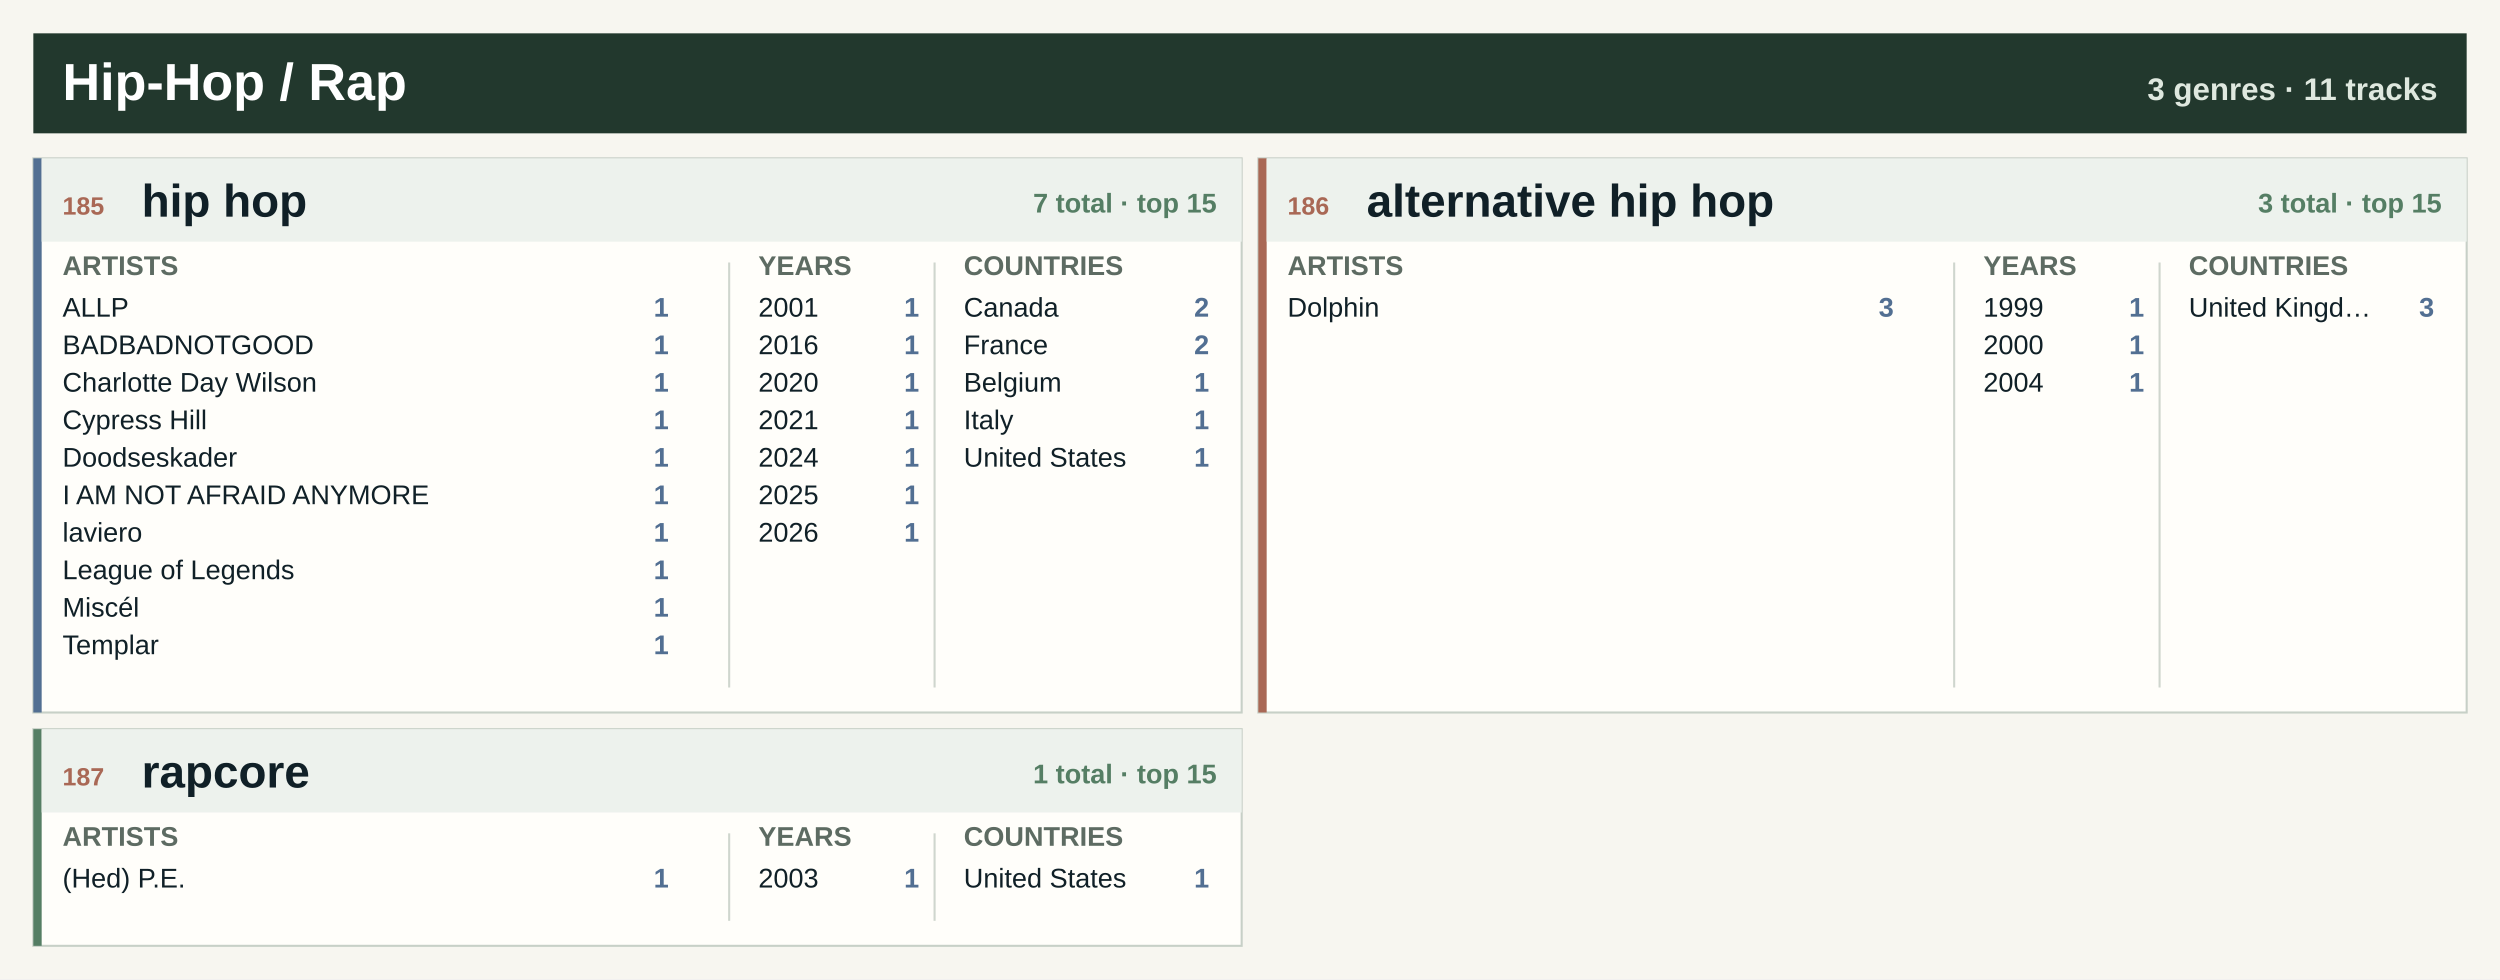
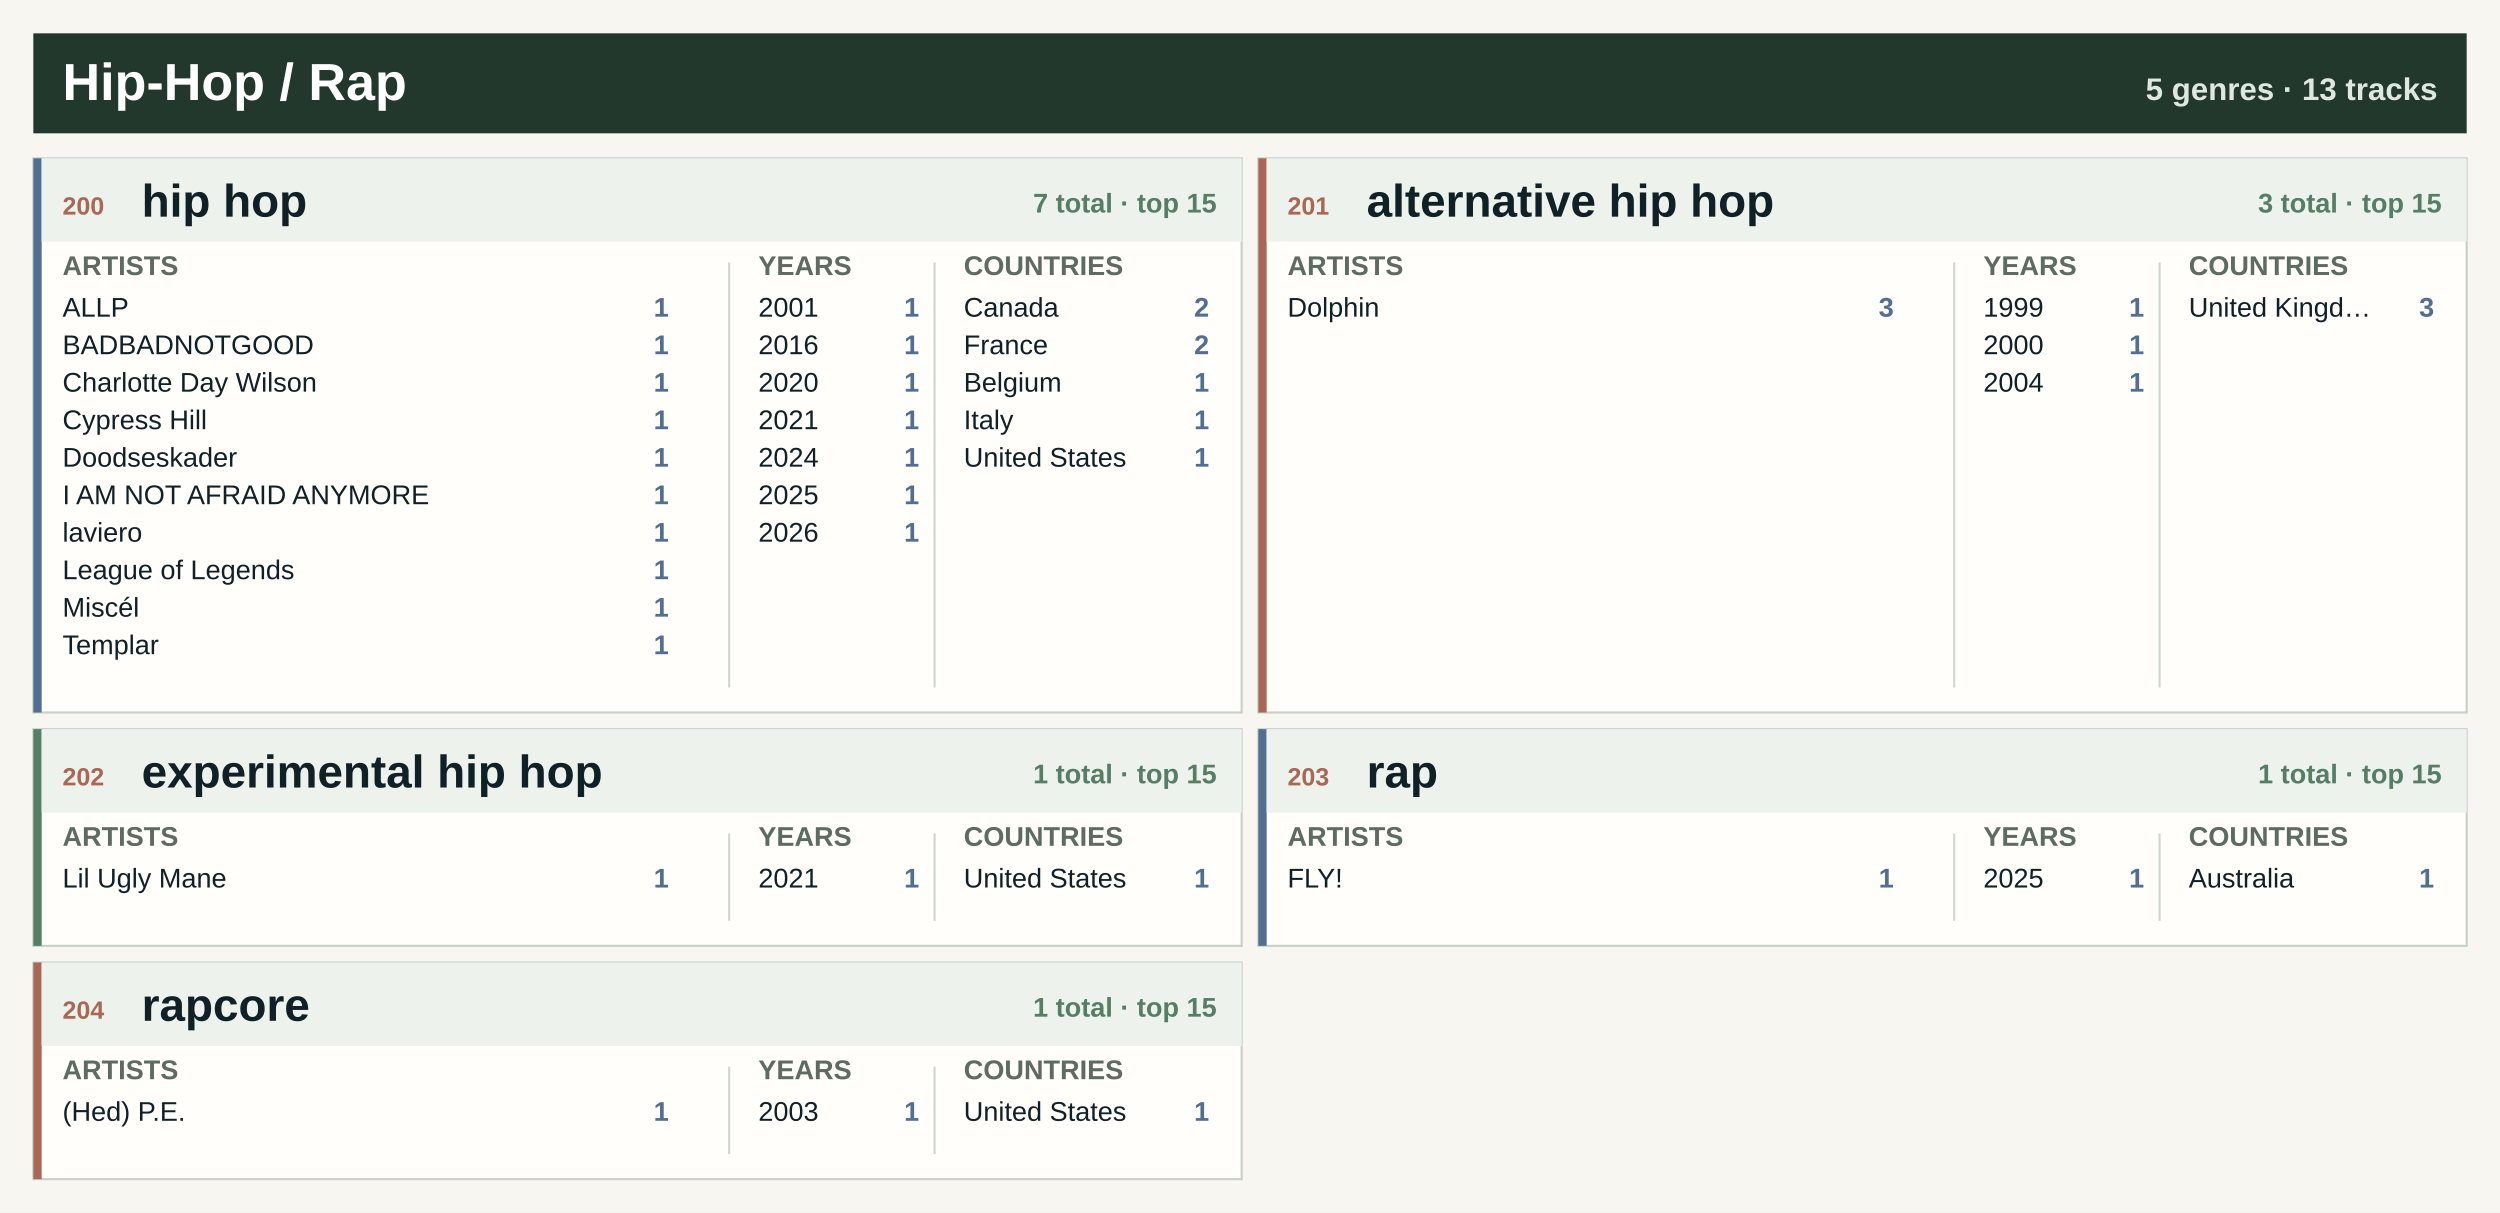
- <svg xmlns="http://www.w3.org/2000/svg" width="1200" height="470" viewBox="0 0 1200 470" role="img" aria-label="Hip-Hop / Rap genre atlas">
-   <rect width="1200" height="470" fill="#f7f6f0" />
+ <svg xmlns="http://www.w3.org/2000/svg" width="1200" height="582" viewBox="0 0 1200 582" role="img" aria-label="Hip-Hop / Rap genre atlas">
+   <rect width="1200" height="582" fill="#f7f6f0" />
  <rect x="16" y="16" width="1168" height="48" fill="#22382d" />
  <text x="30.0" y="48.0" font-family="Segoe UI, Arial, sans-serif" font-size="25" font-weight="800" fill="#ffffff" text-anchor="start">Hip-Hop / Rap</text>
-   <text x="1170.0" y="48.0" font-family="Segoe UI, Arial, sans-serif" font-size="15" font-weight="800" fill="#dfe8df" text-anchor="end">3 genres · 11 tracks</text>
+   <text x="1170.0" y="48.0" font-family="Segoe UI, Arial, sans-serif" font-size="15" font-weight="800" fill="#dfe8df" text-anchor="end">5 genres · 13 tracks</text>
  <rect x="16.0" y="76.0" width="580.0" height="266" fill="#fffefa" stroke="#c7d0c7" />
  <rect x="16.0" y="76.0" width="4" height="266" fill="#526f92" />
  <rect x="20.0" y="76.0" width="576.0" height="40" fill="#edf2ed" />
-   <text x="30.0" y="103.0" font-family="Segoe UI, Arial, sans-serif" font-size="12" font-weight="800" fill="#a96855" text-anchor="start">185</text>
+   <text x="30.0" y="103.0" font-family="Segoe UI, Arial, sans-serif" font-size="12" font-weight="800" fill="#a96855" text-anchor="start">200</text>
  <text x="68.0" y="104.0" font-family="Segoe UI, Arial, sans-serif" font-size="22" font-weight="800" fill="#102027" text-anchor="start">hip hop</text>
  <text x="584.0" y="102.0" font-family="Segoe UI, Arial, sans-serif" font-size="13" font-weight="800" fill="#557e64" text-anchor="end">7 total · top 15</text>
  <text x="30.0" y="132.0" font-family="Segoe UI, Arial, sans-serif" font-size="13" font-weight="800" fill="#5d6b62" text-anchor="start">ARTISTS</text>
  <text x="364.0" y="132.0" font-family="Segoe UI, Arial, sans-serif" font-size="13" font-weight="800" fill="#5d6b62" text-anchor="start">YEARS</text>
  <text x="462.6" y="132.0" font-family="Segoe UI, Arial, sans-serif" font-size="13" font-weight="800" fill="#5d6b62" text-anchor="start">COUNTRIES</text>
  <line x1="350.0" y1="126.0" x2="350.0" y2="330.0" stroke="#cfd6ce" />
  <line x1="448.6" y1="126.0" x2="448.6" y2="330.0" stroke="#cfd6ce" />
  <text x="30.0" y="152.0" font-family="Segoe UI, Arial, sans-serif" font-size="13" font-weight="400" fill="#102027" text-anchor="start">ALLP</text>
  <text x="321.0" y="152.0" font-family="Segoe UI, Arial, sans-serif" font-size="13" font-weight="800" fill="#526f92" text-anchor="end">1</text>
  <text x="30.0" y="170.0" font-family="Segoe UI, Arial, sans-serif" font-size="13" font-weight="400" fill="#102027" text-anchor="start">BADBADNOTGOOD</text>
  <text x="321.0" y="170.0" font-family="Segoe UI, Arial, sans-serif" font-size="13" font-weight="800" fill="#526f92" text-anchor="end">1</text>
  <text x="30.0" y="188.0" font-family="Segoe UI, Arial, sans-serif" font-size="13" font-weight="400" fill="#102027" text-anchor="start">Charlotte Day Wilson</text>
  <text x="321.0" y="188.0" font-family="Segoe UI, Arial, sans-serif" font-size="13" font-weight="800" fill="#526f92" text-anchor="end">1</text>
  <text x="30.0" y="206.0" font-family="Segoe UI, Arial, sans-serif" font-size="13" font-weight="400" fill="#102027" text-anchor="start">Cypress Hill</text>
  <text x="321.0" y="206.0" font-family="Segoe UI, Arial, sans-serif" font-size="13" font-weight="800" fill="#526f92" text-anchor="end">1</text>
  <text x="30.0" y="224.0" font-family="Segoe UI, Arial, sans-serif" font-size="13" font-weight="400" fill="#102027" text-anchor="start">Doodseskader</text>
  <text x="321.0" y="224.0" font-family="Segoe UI, Arial, sans-serif" font-size="13" font-weight="800" fill="#526f92" text-anchor="end">1</text>
  <text x="30.0" y="242.0" font-family="Segoe UI, Arial, sans-serif" font-size="13" font-weight="400" fill="#102027" text-anchor="start">I AM NOT AFRAID ANYMORE</text>
  <text x="321.0" y="242.0" font-family="Segoe UI, Arial, sans-serif" font-size="13" font-weight="800" fill="#526f92" text-anchor="end">1</text>
  <text x="30.0" y="260.0" font-family="Segoe UI, Arial, sans-serif" font-size="13" font-weight="400" fill="#102027" text-anchor="start">laviero</text>
  <text x="321.0" y="260.0" font-family="Segoe UI, Arial, sans-serif" font-size="13" font-weight="800" fill="#526f92" text-anchor="end">1</text>
  <text x="30.0" y="278.0" font-family="Segoe UI, Arial, sans-serif" font-size="13" font-weight="400" fill="#102027" text-anchor="start">League of Legends</text>
  <text x="321.0" y="278.0" font-family="Segoe UI, Arial, sans-serif" font-size="13" font-weight="800" fill="#526f92" text-anchor="end">1</text>
  <text x="30.0" y="296.0" font-family="Segoe UI, Arial, sans-serif" font-size="13" font-weight="400" fill="#102027" text-anchor="start">Miscél</text>
  <text x="321.0" y="296.0" font-family="Segoe UI, Arial, sans-serif" font-size="13" font-weight="800" fill="#526f92" text-anchor="end">1</text>
  <text x="30.0" y="314.0" font-family="Segoe UI, Arial, sans-serif" font-size="13" font-weight="400" fill="#102027" text-anchor="start">Templar</text>
  <text x="321.0" y="314.0" font-family="Segoe UI, Arial, sans-serif" font-size="13" font-weight="800" fill="#526f92" text-anchor="end">1</text>
  <text x="364.0" y="152.0" font-family="Segoe UI, Arial, sans-serif" font-size="13" font-weight="400" fill="#102027" text-anchor="start">2001</text>
  <text x="441.2" y="152.0" font-family="Segoe UI, Arial, sans-serif" font-size="13" font-weight="800" fill="#526f92" text-anchor="end">1</text>
  <text x="364.0" y="170.0" font-family="Segoe UI, Arial, sans-serif" font-size="13" font-weight="400" fill="#102027" text-anchor="start">2016</text>
  <text x="441.2" y="170.0" font-family="Segoe UI, Arial, sans-serif" font-size="13" font-weight="800" fill="#526f92" text-anchor="end">1</text>
  <text x="364.0" y="188.0" font-family="Segoe UI, Arial, sans-serif" font-size="13" font-weight="400" fill="#102027" text-anchor="start">2020</text>
  <text x="441.2" y="188.0" font-family="Segoe UI, Arial, sans-serif" font-size="13" font-weight="800" fill="#526f92" text-anchor="end">1</text>
  <text x="364.0" y="206.0" font-family="Segoe UI, Arial, sans-serif" font-size="13" font-weight="400" fill="#102027" text-anchor="start">2021</text>
  <text x="441.2" y="206.0" font-family="Segoe UI, Arial, sans-serif" font-size="13" font-weight="800" fill="#526f92" text-anchor="end">1</text>
  <text x="364.0" y="224.0" font-family="Segoe UI, Arial, sans-serif" font-size="13" font-weight="400" fill="#102027" text-anchor="start">2024</text>
  <text x="441.2" y="224.0" font-family="Segoe UI, Arial, sans-serif" font-size="13" font-weight="800" fill="#526f92" text-anchor="end">1</text>
  <text x="364.0" y="242.0" font-family="Segoe UI, Arial, sans-serif" font-size="13" font-weight="400" fill="#102027" text-anchor="start">2025</text>
  <text x="441.2" y="242.0" font-family="Segoe UI, Arial, sans-serif" font-size="13" font-weight="800" fill="#526f92" text-anchor="end">1</text>
  <text x="364.0" y="260.0" font-family="Segoe UI, Arial, sans-serif" font-size="13" font-weight="400" fill="#102027" text-anchor="start">2026</text>
  <text x="441.2" y="260.0" font-family="Segoe UI, Arial, sans-serif" font-size="13" font-weight="800" fill="#526f92" text-anchor="end">1</text>
  <text x="462.6" y="152.0" font-family="Segoe UI, Arial, sans-serif" font-size="13" font-weight="400" fill="#102027" text-anchor="start">Canada</text>
  <text x="580.4" y="152.0" font-family="Segoe UI, Arial, sans-serif" font-size="13" font-weight="800" fill="#526f92" text-anchor="end">2</text>
  <text x="462.6" y="170.0" font-family="Segoe UI, Arial, sans-serif" font-size="13" font-weight="400" fill="#102027" text-anchor="start">France</text>
  <text x="580.4" y="170.0" font-family="Segoe UI, Arial, sans-serif" font-size="13" font-weight="800" fill="#526f92" text-anchor="end">2</text>
  <text x="462.6" y="188.0" font-family="Segoe UI, Arial, sans-serif" font-size="13" font-weight="400" fill="#102027" text-anchor="start">Belgium</text>
  <text x="580.4" y="188.0" font-family="Segoe UI, Arial, sans-serif" font-size="13" font-weight="800" fill="#526f92" text-anchor="end">1</text>
  <text x="462.6" y="206.0" font-family="Segoe UI, Arial, sans-serif" font-size="13" font-weight="400" fill="#102027" text-anchor="start">Italy</text>
  <text x="580.4" y="206.0" font-family="Segoe UI, Arial, sans-serif" font-size="13" font-weight="800" fill="#526f92" text-anchor="end">1</text>
  <text x="462.6" y="224.0" font-family="Segoe UI, Arial, sans-serif" font-size="13" font-weight="400" fill="#102027" text-anchor="start">United States</text>
  <text x="580.4" y="224.0" font-family="Segoe UI, Arial, sans-serif" font-size="13" font-weight="800" fill="#526f92" text-anchor="end">1</text>
  <rect x="604.0" y="76.0" width="580.0" height="266" fill="#fffefa" stroke="#c7d0c7" />
  <rect x="604.0" y="76.0" width="4" height="266" fill="#a96855" />
  <rect x="608.0" y="76.0" width="576.0" height="40" fill="#edf2ed" />
-   <text x="618.0" y="103.0" font-family="Segoe UI, Arial, sans-serif" font-size="12" font-weight="800" fill="#a96855" text-anchor="start">186</text>
+   <text x="618.0" y="103.0" font-family="Segoe UI, Arial, sans-serif" font-size="12" font-weight="800" fill="#a96855" text-anchor="start">201</text>
  <text x="656.0" y="104.0" font-family="Segoe UI, Arial, sans-serif" font-size="22" font-weight="800" fill="#102027" text-anchor="start">alternative hip hop</text>
  <text x="1172.0" y="102.0" font-family="Segoe UI, Arial, sans-serif" font-size="13" font-weight="800" fill="#557e64" text-anchor="end">3 total · top 15</text>
  <text x="618.0" y="132.0" font-family="Segoe UI, Arial, sans-serif" font-size="13" font-weight="800" fill="#5d6b62" text-anchor="start">ARTISTS</text>
  <text x="952.0" y="132.0" font-family="Segoe UI, Arial, sans-serif" font-size="13" font-weight="800" fill="#5d6b62" text-anchor="start">YEARS</text>
  <text x="1050.6" y="132.0" font-family="Segoe UI, Arial, sans-serif" font-size="13" font-weight="800" fill="#5d6b62" text-anchor="start">COUNTRIES</text>
  <line x1="938.0" y1="126.0" x2="938.0" y2="330.0" stroke="#cfd6ce" />
  <line x1="1036.6" y1="126.0" x2="1036.6" y2="330.0" stroke="#cfd6ce" />
  <text x="618.0" y="152.0" font-family="Segoe UI, Arial, sans-serif" font-size="13" font-weight="400" fill="#102027" text-anchor="start">Dolphin</text>
  <text x="909.0" y="152.0" font-family="Segoe UI, Arial, sans-serif" font-size="13" font-weight="800" fill="#526f92" text-anchor="end">3</text>
  <text x="952.0" y="152.0" font-family="Segoe UI, Arial, sans-serif" font-size="13" font-weight="400" fill="#102027" text-anchor="start">1999</text>
  <text x="1029.2" y="152.0" font-family="Segoe UI, Arial, sans-serif" font-size="13" font-weight="800" fill="#526f92" text-anchor="end">1</text>
  <text x="952.0" y="170.0" font-family="Segoe UI, Arial, sans-serif" font-size="13" font-weight="400" fill="#102027" text-anchor="start">2000</text>
  <text x="1029.2" y="170.0" font-family="Segoe UI, Arial, sans-serif" font-size="13" font-weight="800" fill="#526f92" text-anchor="end">1</text>
  <text x="952.0" y="188.0" font-family="Segoe UI, Arial, sans-serif" font-size="13" font-weight="400" fill="#102027" text-anchor="start">2004</text>
  <text x="1029.2" y="188.0" font-family="Segoe UI, Arial, sans-serif" font-size="13" font-weight="800" fill="#526f92" text-anchor="end">1</text>
  <text x="1050.6" y="152.0" font-family="Segoe UI, Arial, sans-serif" font-size="13" font-weight="400" fill="#102027" text-anchor="start">United Kingd…</text>
  <text x="1168.4" y="152.0" font-family="Segoe UI, Arial, sans-serif" font-size="13" font-weight="800" fill="#526f92" text-anchor="end">3</text>
  <rect x="16.0" y="350.0" width="580.0" height="104" fill="#fffefa" stroke="#c7d0c7" />
  <rect x="16.0" y="350.0" width="4" height="104" fill="#557e64" />
  <rect x="20.0" y="350.0" width="576.0" height="40" fill="#edf2ed" />
-   <text x="30.0" y="377.0" font-family="Segoe UI, Arial, sans-serif" font-size="12" font-weight="800" fill="#a96855" text-anchor="start">187</text>
-   <text x="68.0" y="378.0" font-family="Segoe UI, Arial, sans-serif" font-size="22" font-weight="800" fill="#102027" text-anchor="start">rapcore</text>
+   <text x="30.0" y="377.0" font-family="Segoe UI, Arial, sans-serif" font-size="12" font-weight="800" fill="#a96855" text-anchor="start">202</text>
+   <text x="68.0" y="378.0" font-family="Segoe UI, Arial, sans-serif" font-size="22" font-weight="800" fill="#102027" text-anchor="start">experimental hip hop</text>
  <text x="584.0" y="376.0" font-family="Segoe UI, Arial, sans-serif" font-size="13" font-weight="800" fill="#557e64" text-anchor="end">1 total · top 15</text>
  <text x="30.0" y="406.0" font-family="Segoe UI, Arial, sans-serif" font-size="13" font-weight="800" fill="#5d6b62" text-anchor="start">ARTISTS</text>
  <text x="364.0" y="406.0" font-family="Segoe UI, Arial, sans-serif" font-size="13" font-weight="800" fill="#5d6b62" text-anchor="start">YEARS</text>
  <text x="462.6" y="406.0" font-family="Segoe UI, Arial, sans-serif" font-size="13" font-weight="800" fill="#5d6b62" text-anchor="start">COUNTRIES</text>
  <line x1="350.0" y1="400.0" x2="350.0" y2="442.0" stroke="#cfd6ce" />
  <line x1="448.6" y1="400.0" x2="448.6" y2="442.0" stroke="#cfd6ce" />
-   <text x="30.0" y="426.0" font-family="Segoe UI, Arial, sans-serif" font-size="13" font-weight="400" fill="#102027" text-anchor="start">(Hed) P.E.</text>
+   <text x="30.0" y="426.0" font-family="Segoe UI, Arial, sans-serif" font-size="13" font-weight="400" fill="#102027" text-anchor="start">Lil Ugly Mane</text>
  <text x="321.0" y="426.0" font-family="Segoe UI, Arial, sans-serif" font-size="13" font-weight="800" fill="#526f92" text-anchor="end">1</text>
-   <text x="364.0" y="426.0" font-family="Segoe UI, Arial, sans-serif" font-size="13" font-weight="400" fill="#102027" text-anchor="start">2003</text>
+   <text x="364.0" y="426.0" font-family="Segoe UI, Arial, sans-serif" font-size="13" font-weight="400" fill="#102027" text-anchor="start">2021</text>
  <text x="441.2" y="426.0" font-family="Segoe UI, Arial, sans-serif" font-size="13" font-weight="800" fill="#526f92" text-anchor="end">1</text>
  <text x="462.6" y="426.0" font-family="Segoe UI, Arial, sans-serif" font-size="13" font-weight="400" fill="#102027" text-anchor="start">United States</text>
  <text x="580.4" y="426.0" font-family="Segoe UI, Arial, sans-serif" font-size="13" font-weight="800" fill="#526f92" text-anchor="end">1</text>
+   <rect x="604.0" y="350.0" width="580.0" height="104" fill="#fffefa" stroke="#c7d0c7" />
+   <rect x="604.0" y="350.0" width="4" height="104" fill="#526f92" />
+   <rect x="608.0" y="350.0" width="576.0" height="40" fill="#edf2ed" />
+   <text x="618.0" y="377.0" font-family="Segoe UI, Arial, sans-serif" font-size="12" font-weight="800" fill="#a96855" text-anchor="start">203</text>
+   <text x="656.0" y="378.0" font-family="Segoe UI, Arial, sans-serif" font-size="22" font-weight="800" fill="#102027" text-anchor="start">rap</text>
+   <text x="1172.0" y="376.0" font-family="Segoe UI, Arial, sans-serif" font-size="13" font-weight="800" fill="#557e64" text-anchor="end">1 total · top 15</text>
+   <text x="618.0" y="406.0" font-family="Segoe UI, Arial, sans-serif" font-size="13" font-weight="800" fill="#5d6b62" text-anchor="start">ARTISTS</text>
+   <text x="952.0" y="406.0" font-family="Segoe UI, Arial, sans-serif" font-size="13" font-weight="800" fill="#5d6b62" text-anchor="start">YEARS</text>
+   <text x="1050.6" y="406.0" font-family="Segoe UI, Arial, sans-serif" font-size="13" font-weight="800" fill="#5d6b62" text-anchor="start">COUNTRIES</text>
+   <line x1="938.0" y1="400.0" x2="938.0" y2="442.0" stroke="#cfd6ce" />
+   <line x1="1036.6" y1="400.0" x2="1036.6" y2="442.0" stroke="#cfd6ce" />
+   <text x="618.0" y="426.0" font-family="Segoe UI, Arial, sans-serif" font-size="13" font-weight="400" fill="#102027" text-anchor="start">FLY!</text>
+   <text x="909.0" y="426.0" font-family="Segoe UI, Arial, sans-serif" font-size="13" font-weight="800" fill="#526f92" text-anchor="end">1</text>
+   <text x="952.0" y="426.0" font-family="Segoe UI, Arial, sans-serif" font-size="13" font-weight="400" fill="#102027" text-anchor="start">2025</text>
+   <text x="1029.2" y="426.0" font-family="Segoe UI, Arial, sans-serif" font-size="13" font-weight="800" fill="#526f92" text-anchor="end">1</text>
+   <text x="1050.6" y="426.0" font-family="Segoe UI, Arial, sans-serif" font-size="13" font-weight="400" fill="#102027" text-anchor="start">Australia</text>
+   <text x="1168.4" y="426.0" font-family="Segoe UI, Arial, sans-serif" font-size="13" font-weight="800" fill="#526f92" text-anchor="end">1</text>
+   <rect x="16.0" y="462.0" width="580.0" height="104" fill="#fffefa" stroke="#c7d0c7" />
+   <rect x="16.0" y="462.0" width="4" height="104" fill="#a96855" />
+   <rect x="20.0" y="462.0" width="576.0" height="40" fill="#edf2ed" />
+   <text x="30.0" y="489.0" font-family="Segoe UI, Arial, sans-serif" font-size="12" font-weight="800" fill="#a96855" text-anchor="start">204</text>
+   <text x="68.0" y="490.0" font-family="Segoe UI, Arial, sans-serif" font-size="22" font-weight="800" fill="#102027" text-anchor="start">rapcore</text>
+   <text x="584.0" y="488.0" font-family="Segoe UI, Arial, sans-serif" font-size="13" font-weight="800" fill="#557e64" text-anchor="end">1 total · top 15</text>
+   <text x="30.0" y="518.0" font-family="Segoe UI, Arial, sans-serif" font-size="13" font-weight="800" fill="#5d6b62" text-anchor="start">ARTISTS</text>
+   <text x="364.0" y="518.0" font-family="Segoe UI, Arial, sans-serif" font-size="13" font-weight="800" fill="#5d6b62" text-anchor="start">YEARS</text>
+   <text x="462.6" y="518.0" font-family="Segoe UI, Arial, sans-serif" font-size="13" font-weight="800" fill="#5d6b62" text-anchor="start">COUNTRIES</text>
+   <line x1="350.0" y1="512.0" x2="350.0" y2="554.0" stroke="#cfd6ce" />
+   <line x1="448.6" y1="512.0" x2="448.6" y2="554.0" stroke="#cfd6ce" />
+   <text x="30.0" y="538.0" font-family="Segoe UI, Arial, sans-serif" font-size="13" font-weight="400" fill="#102027" text-anchor="start">(Hed) P.E.</text>
+   <text x="321.0" y="538.0" font-family="Segoe UI, Arial, sans-serif" font-size="13" font-weight="800" fill="#526f92" text-anchor="end">1</text>
+   <text x="364.0" y="538.0" font-family="Segoe UI, Arial, sans-serif" font-size="13" font-weight="400" fill="#102027" text-anchor="start">2003</text>
+   <text x="441.2" y="538.0" font-family="Segoe UI, Arial, sans-serif" font-size="13" font-weight="800" fill="#526f92" text-anchor="end">1</text>
+   <text x="462.6" y="538.0" font-family="Segoe UI, Arial, sans-serif" font-size="13" font-weight="400" fill="#102027" text-anchor="start">United States</text>
+   <text x="580.4" y="538.0" font-family="Segoe UI, Arial, sans-serif" font-size="13" font-weight="800" fill="#526f92" text-anchor="end">1</text>
</svg>
